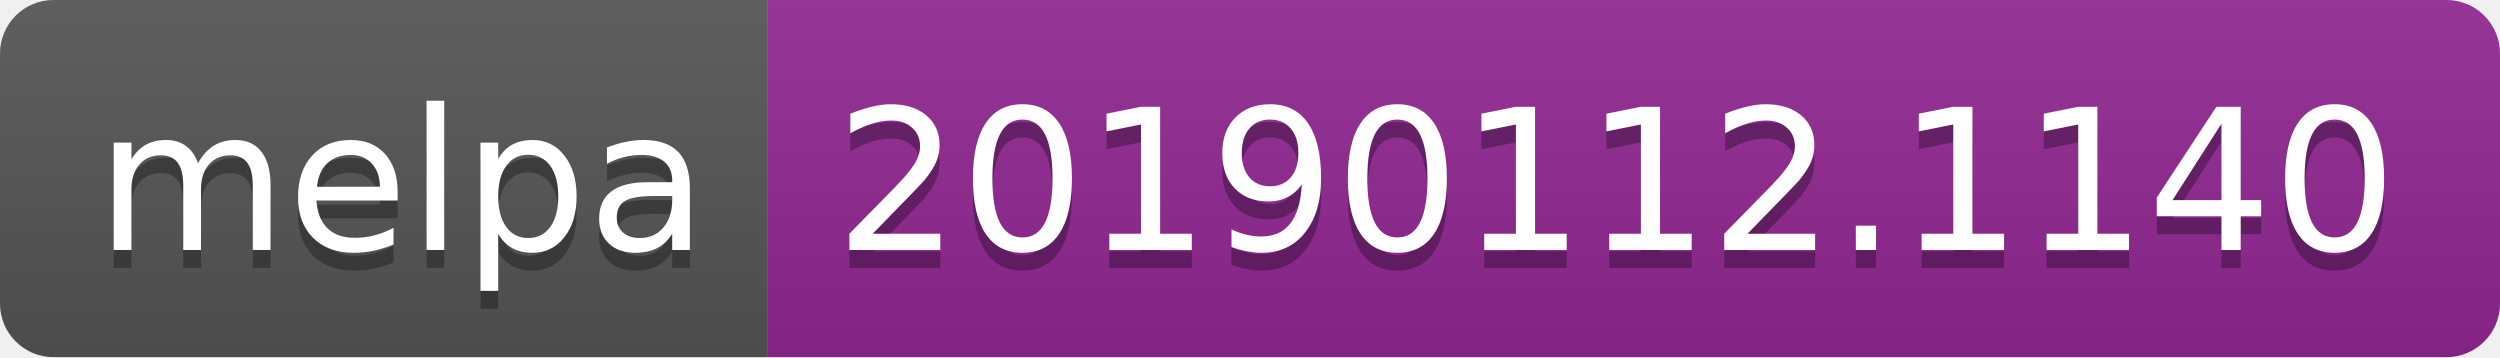
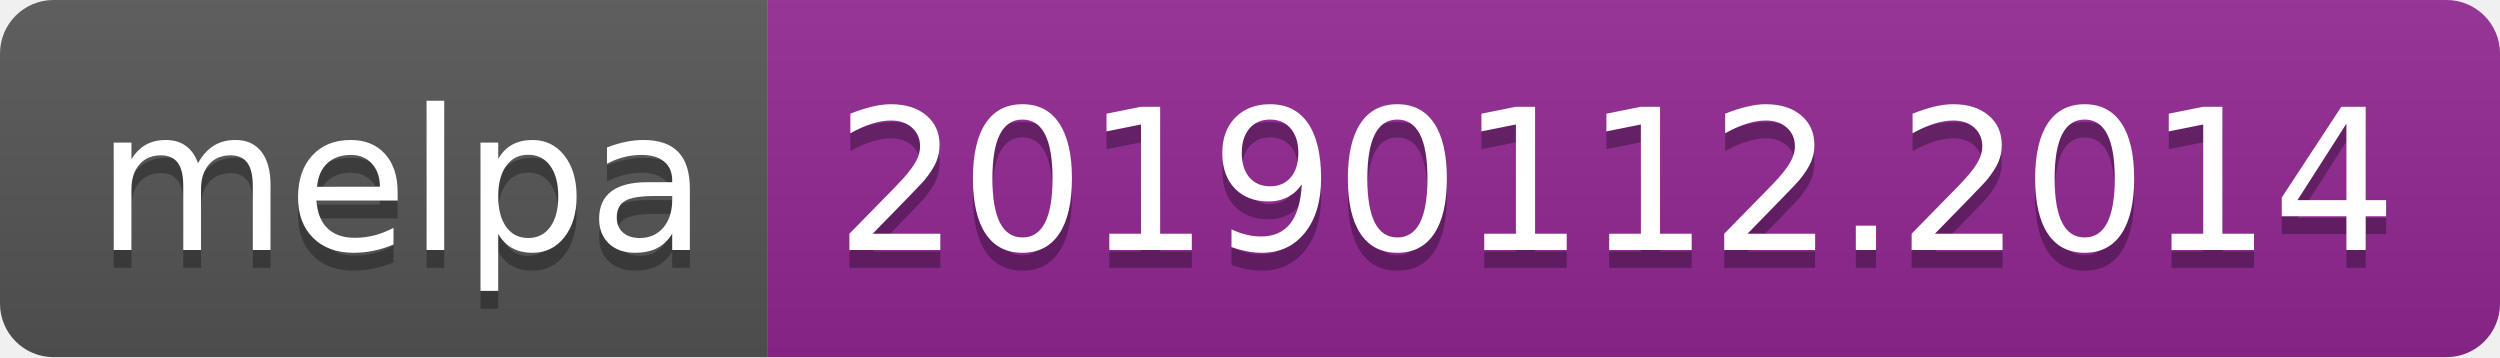
<svg xmlns="http://www.w3.org/2000/svg" width="140" height="20">
  <linearGradient id="b" x2="0" y2="100%">
    <stop offset="0" stop-color="#bbb" stop-opacity=".1" />
    <stop offset="1" stop-opacity=".1" />
  </linearGradient>
  <clipPath id="a">
    <rect width="140" height="20" rx="3" fill="#fff" />
  </clipPath>
  <g clip-path="url(#a)">
    <path fill="#555" d="M0 0h43v20H0z" />
    <path fill="#922793" d="M43 0h97v20H43z" />
    <path fill="url(#b)" d="M0 0h140v20H0z" />
  </g>
  <g fill="#fff" text-anchor="middle" font-family="DejaVu Sans,Verdana,Geneva,sans-serif" font-size="110">
    <text x="225" y="150" fill="#010101" fill-opacity=".3" transform="scale(.1)" textLength="330">melpa</text>
    <text x="225" y="140" transform="scale(.1)" textLength="330">melpa</text>
-     <text x="905" y="150" fill="#010101" fill-opacity=".3" transform="scale(.1)" textLength="870">20190112.1140</text>
-     <text x="905" y="140" transform="scale(.1)" textLength="870">20190112.1140</text>
+     <text x="905" y="150" fill="#010101" fill-opacity=".3" transform="scale(.1)" textLength="870">20190112.2014</text>
+     <text x="905" y="140" transform="scale(.1)" textLength="870">20190112.2014</text>
  </g>
</svg>
